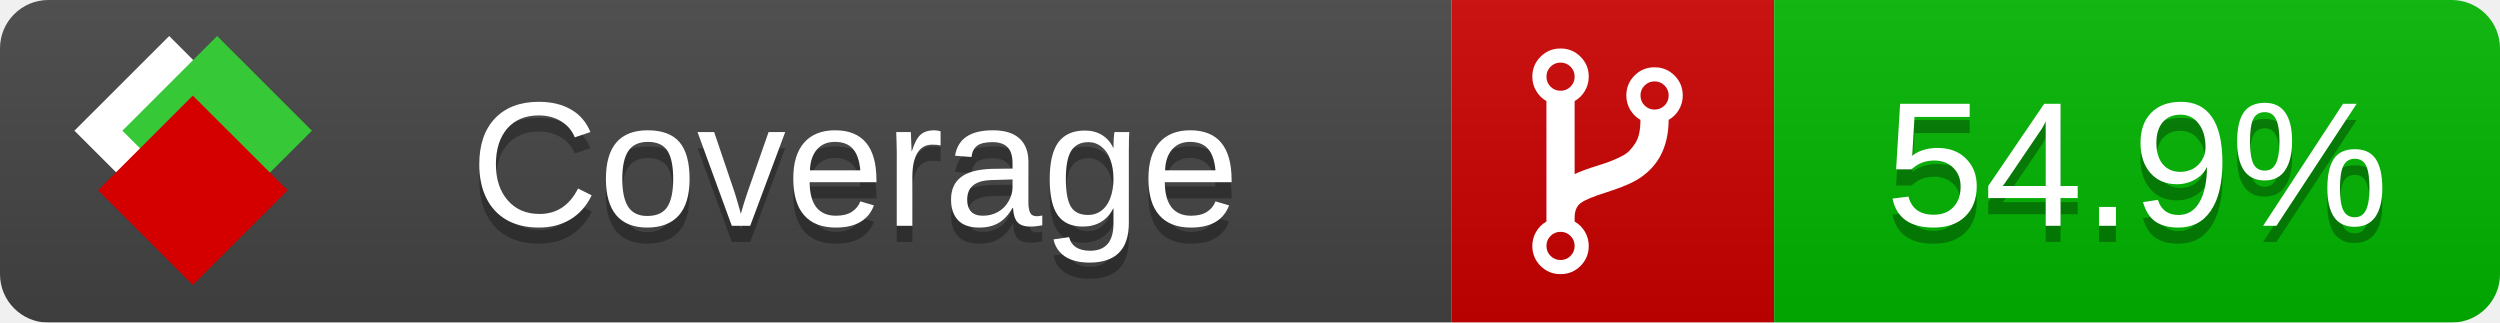
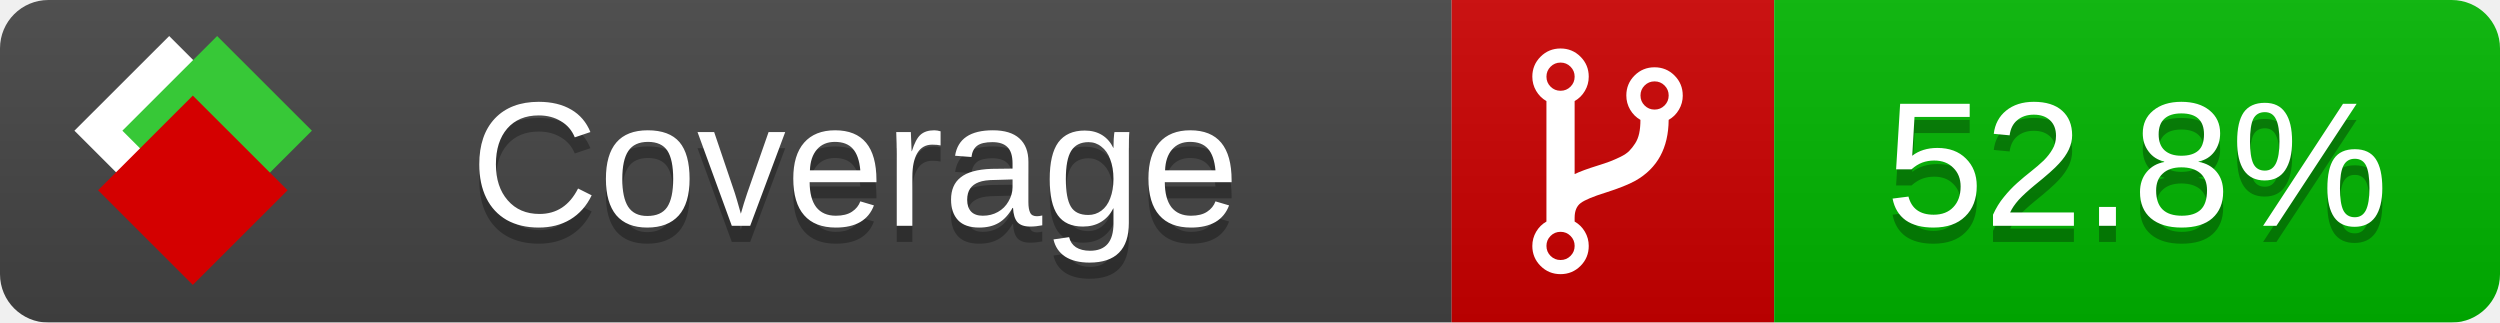
<svg xmlns="http://www.w3.org/2000/svg" xmlns:xlink="http://www.w3.org/1999/xlink" width="155" height="20">
  <style type="text/css">
          
            @keyframes fade1 {
                0% { visibility: visible; opacity: 1; }
               23% { visibility: visible; opacity: 1; }
               25% { visibility: hidden; opacity: 0; }
               48% { visibility: hidden; opacity: 0; }
               50% { visibility: hidden; opacity: 0; }
               73% { visibility: hidden; opacity: 0; }
               75% { visibility: hidden; opacity: 0; }
               98% { visibility: hidden; opacity: 0; }
              100% { visibility: visible; opacity: 1; }
            }
            @keyframes fade2 {
                0% { visibility: hidden; opacity: 0; }
               23% { visibility: hidden; opacity: 0; }
               25% { visibility: visible; opacity: 1; }
               48% { visibility: visible; opacity: 1; }
               50% { visibility: hidden; opacity: 0; }
               73% { visibility: hidden; opacity: 0; }
               75% { visibility: hidden; opacity: 0; }
               98% { visibility: hidden; opacity: 0; }
              100% { visibility: hidden; opacity: 0; }
            }
            @keyframes fade3 {
                0% { visibility: hidden; opacity: 0; }
               23% { visibility: hidden; opacity: 0; }
               25% { visibility: hidden; opacity: 0; }
               48% { visibility: hidden; opacity: 0; }
               50% { visibility: visible; opacity: 1; }
               73% { visibility: visible; opacity: 1; }
               75% { visibility: hidden; opacity: 0; }
               98% { visibility: hidden; opacity: 0; }
              100% { visibility: hidden; opacity: 0; }
            }
            @keyframes fade4 {
                0% { visibility: hidden; opacity: 0; }
               23% { visibility: hidden; opacity: 0; }
               25% { visibility: hidden; opacity: 0; }
               48% { visibility: hidden; opacity: 0; }
               50% { visibility: hidden; opacity: 0; }
               73% { visibility: hidden; opacity: 0; }
               75% { visibility: visible; opacity: 1; }
               98% { visibility: visible; opacity: 1; }
              100% { visibility: hidden; opacity: 0; }
            }
            .linecoverage {
                animation-duration: 15s;
                animation-name: fade1;
                animation-iteration-count: infinite;
            }
            .branchcoverage {
                animation-duration: 15s;
                animation-name: fade2;
                animation-iteration-count: infinite;
            }
            .methodcoverage {
                animation-duration: 15s;
                animation-name: fade3;
                animation-iteration-count: infinite;
            }
            .fullmethodcoverage {
                animation-duration: 15s;
                animation-name: fade4;
                animation-iteration-count: infinite;
            }
          
    </style>
  <defs>
    <linearGradient id="gradient" x2="0" y2="100%">
      <stop offset="0" stop-color="#bbb" stop-opacity=".1" />
      <stop offset="1" stop-opacity=".1" />
    </linearGradient>
    <linearGradient id="c">
      <stop offset="0" stop-color="#d40000" />
      <stop offset="1" stop-color="#ff2a2a" />
    </linearGradient>
    <linearGradient id="a">
      <stop offset="0" stop-color="#e0e0de" />
      <stop offset="1" stop-color="#fff" />
    </linearGradient>
    <linearGradient id="b">
      <stop offset="0" stop-color="#37c837" />
      <stop offset="1" stop-color="#217821" />
    </linearGradient>
    <linearGradient xlink:href="#a" id="e" x1="106.44" x2="69.96" y1="-11.96" y2="-46.84" gradientTransform="matrix(-.8426 -.00045 -.00045 -.8426 -94.27 -75.82)" gradientUnits="userSpaceOnUse" />
    <linearGradient xlink:href="#b" id="f" x1="56.19" x2="77.97" y1="-23.45" y2="10.62" gradientTransform="matrix(.8426 .00045 .00045 .8426 94.27 75.82)" gradientUnits="userSpaceOnUse" />
    <linearGradient xlink:href="#c" id="g" x1="79.98" x2="132.9" y1="10.79" y2="10.79" gradientTransform="matrix(.8426 .00045 .00045 .8426 94.27 75.82)" gradientUnits="userSpaceOnUse" />
    <mask id="mask">
      <rect width="155" height="20" rx="3" fill="#fff" />
    </mask>
    <g id="icon" transform="matrix(.04486 0 0 .04481 -.48 -.63)">
      <rect width="52.92" height="52.92" x="-109.72" y="-27.13" fill="url(#e)" transform="rotate(-135)" />
      <rect width="52.92" height="52.92" x="70.19" y="-39.18" fill="url(#f)" transform="rotate(45)" />
      <rect width="52.92" height="52.92" x="80.05" y="-15.74" fill="url(#g)" transform="rotate(45)" />
    </g>
  </defs>
  <g mask="url(#mask)">
    <rect x="0" y="0" width="90" height="20" fill="#444" />
    <rect x="90" y="0" width="20" height="20" fill="#c00" />
    <rect x="110" y="0" width="45" height="20" fill="#00B600" />
    <rect x="0" y="0" width="155" height="20" fill="url(#gradient)" />
  </g>
  <g>
    <path class="" fill="#fff" d="m 97.628,15.247 q 0,-0.364 -0.255,-0.619 -0.255,-0.255 -0.619,-0.255 -0.364,0 -0.619,0.255 -0.255,0.255 -0.255,0.619 0,0.364 0.255,0.619 0.255,0.255 0.619,0.255 0.364,0 0.619,-0.255 0.255,-0.255 0.255,-0.619 z m 0,-10.493 q 0,-0.364 -0.255,-0.619 -0.255,-0.255 -0.619,-0.255 -0.364,0 -0.619,0.255 -0.255,0.255 -0.255,0.619 0,0.364 0.255,0.619 0.255,0.255 0.619,0.255 0.364,0 0.619,-0.255 0.255,-0.255 0.255,-0.619 z m 5.83,1.166 q 0,-0.364 -0.255,-0.619 -0.255,-0.255 -0.619,-0.255 -0.364,0 -0.619,0.255 -0.255,0.255 -0.255,0.619 0,0.364 0.255,0.619 0.255,0.255 0.619,0.255 0.364,0 0.619,-0.255 0.255,-0.255 0.255,-0.619 z m 0.874,0 q 0,0.474 -0.237,0.879 -0.237,0.405 -0.638,0.633 -0.018,2.614 -2.059,3.771 -0.619,0.346 -1.849,0.738 -1.166,0.364 -1.544,0.647 -0.378,0.282 -0.378,0.911 l 0,0.237 q 0.401,0.228 0.638,0.633 0.237,0.405 0.237,0.879 0,0.729 -0.51,1.239 -0.51,0.51 -1.239,0.51 -0.729,0 -1.239,-0.51 -0.51,-0.51 -0.51,-1.239 0,-0.474 0.237,-0.879 0.237,-0.405 0.638,-0.633 l 0,-7.469 q -0.401,-0.228 -0.638,-0.633 -0.237,-0.405 -0.237,-0.879 0,-0.729 0.51,-1.239 0.51,-0.51 1.239,-0.51 0.729,0 1.239,0.51 0.51,0.51 0.51,1.239 0,0.474 -0.237,0.879 -0.237,0.405 -0.638,0.633 l 0,4.527 q 0.492,-0.237 1.403,-0.519 0.501,-0.155 0.797,-0.269 0.296,-0.114 0.642,-0.282 0.346,-0.169 0.537,-0.36 0.191,-0.191 0.369,-0.465 0.178,-0.273 0.255,-0.633 0.077,-0.36 0.077,-0.833 -0.401,-0.228 -0.638,-0.633 -0.237,-0.405 -0.237,-0.879 0,-0.729 0.51,-1.239 0.51,-0.51 1.239,-0.51 0.729,0 1.239,0.51 0.51,0.51 0.51,1.239 z" />
  </g>
  <g fill="#fff" text-anchor="middle" font-family="Verdana,Arial,Geneva,sans-serif" font-size="11">
    <a xlink:href="https://github.com/danielpalme/ReportGenerator" target="_top">
      <use xlink:href="#icon" transform="translate(3,1) scale(3.5)" />
    </a>
    <text x="53" y="15" fill="#010101" fill-opacity=".3">Coverage</text>
    <text x="53" y="14" fill="#fff">Coverage</text>
-     <text class="" x="132.5" y="15" fill="#010101" fill-opacity=".3">54.9%</text>
-     <text class="" x="132.5" y="14">54.9%</text>
+     <text class="" x="132.5" y="15" fill="#010101" fill-opacity=".3">52.8%</text>
+     <text class="" x="132.5" y="14">52.8%</text>
  </g>
  <g>
    <rect class="" x="90" y="0" width="65" height="20" fill-opacity="0" />
  </g>
</svg>
